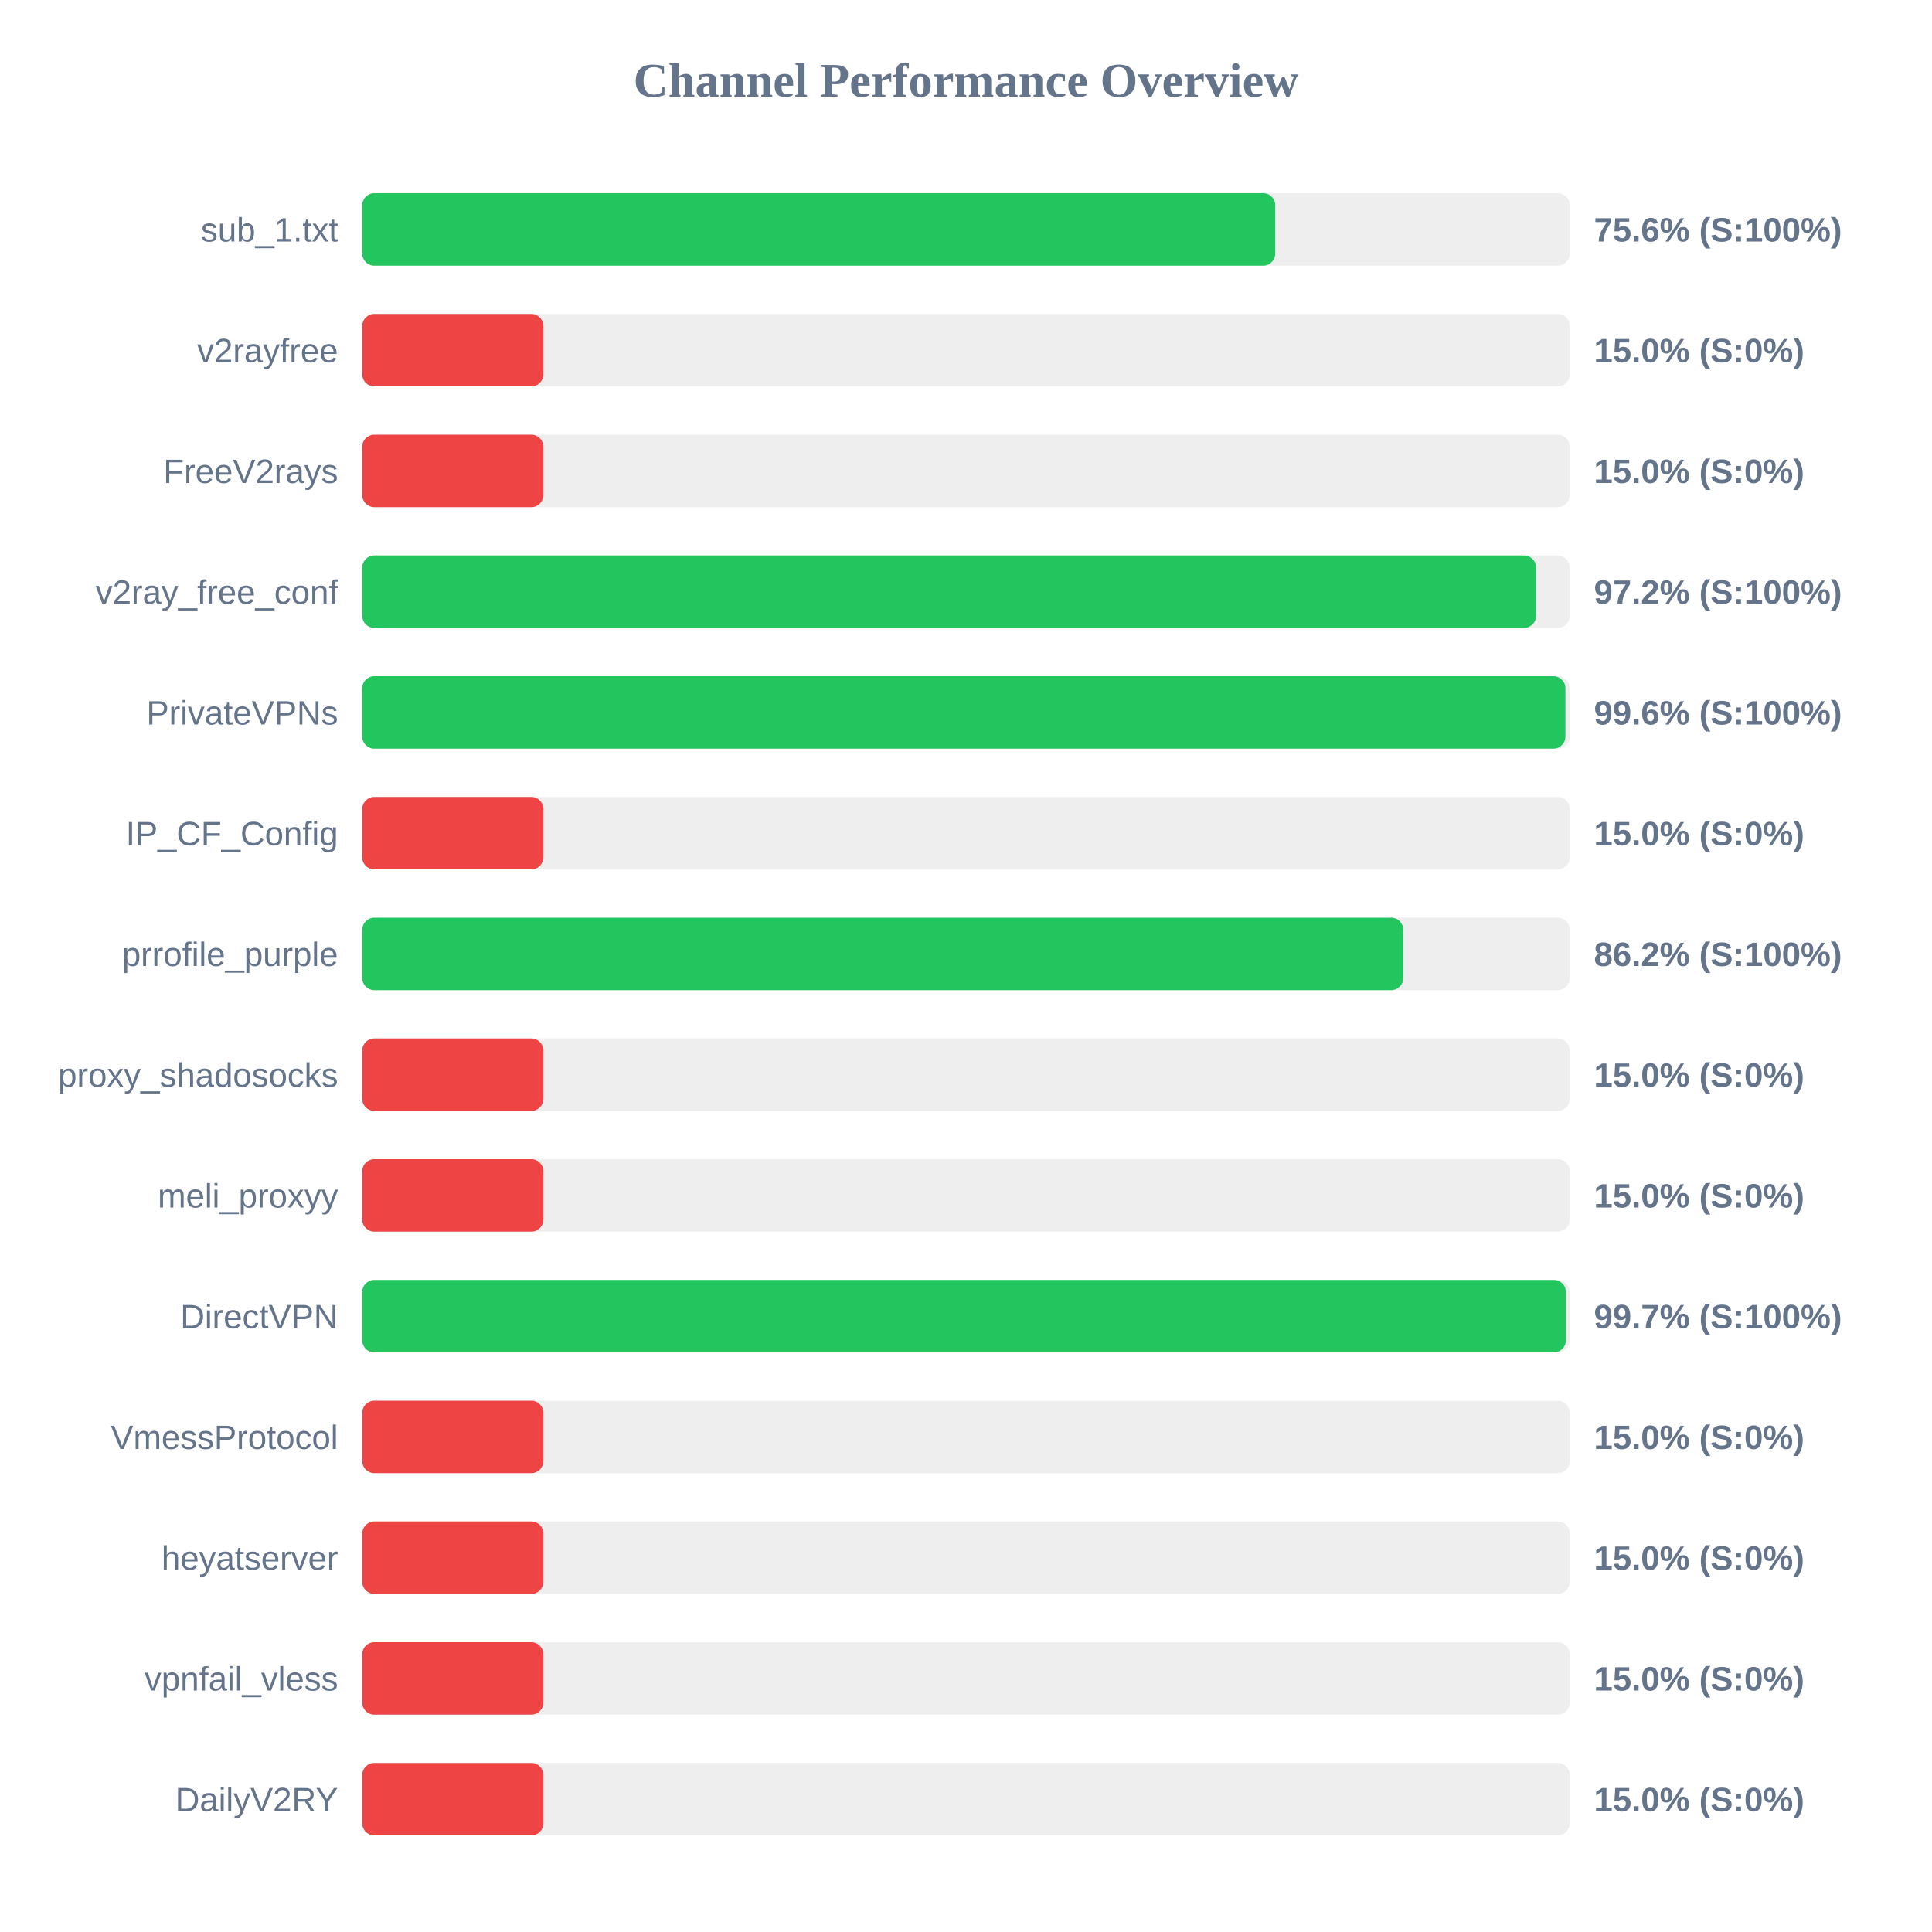
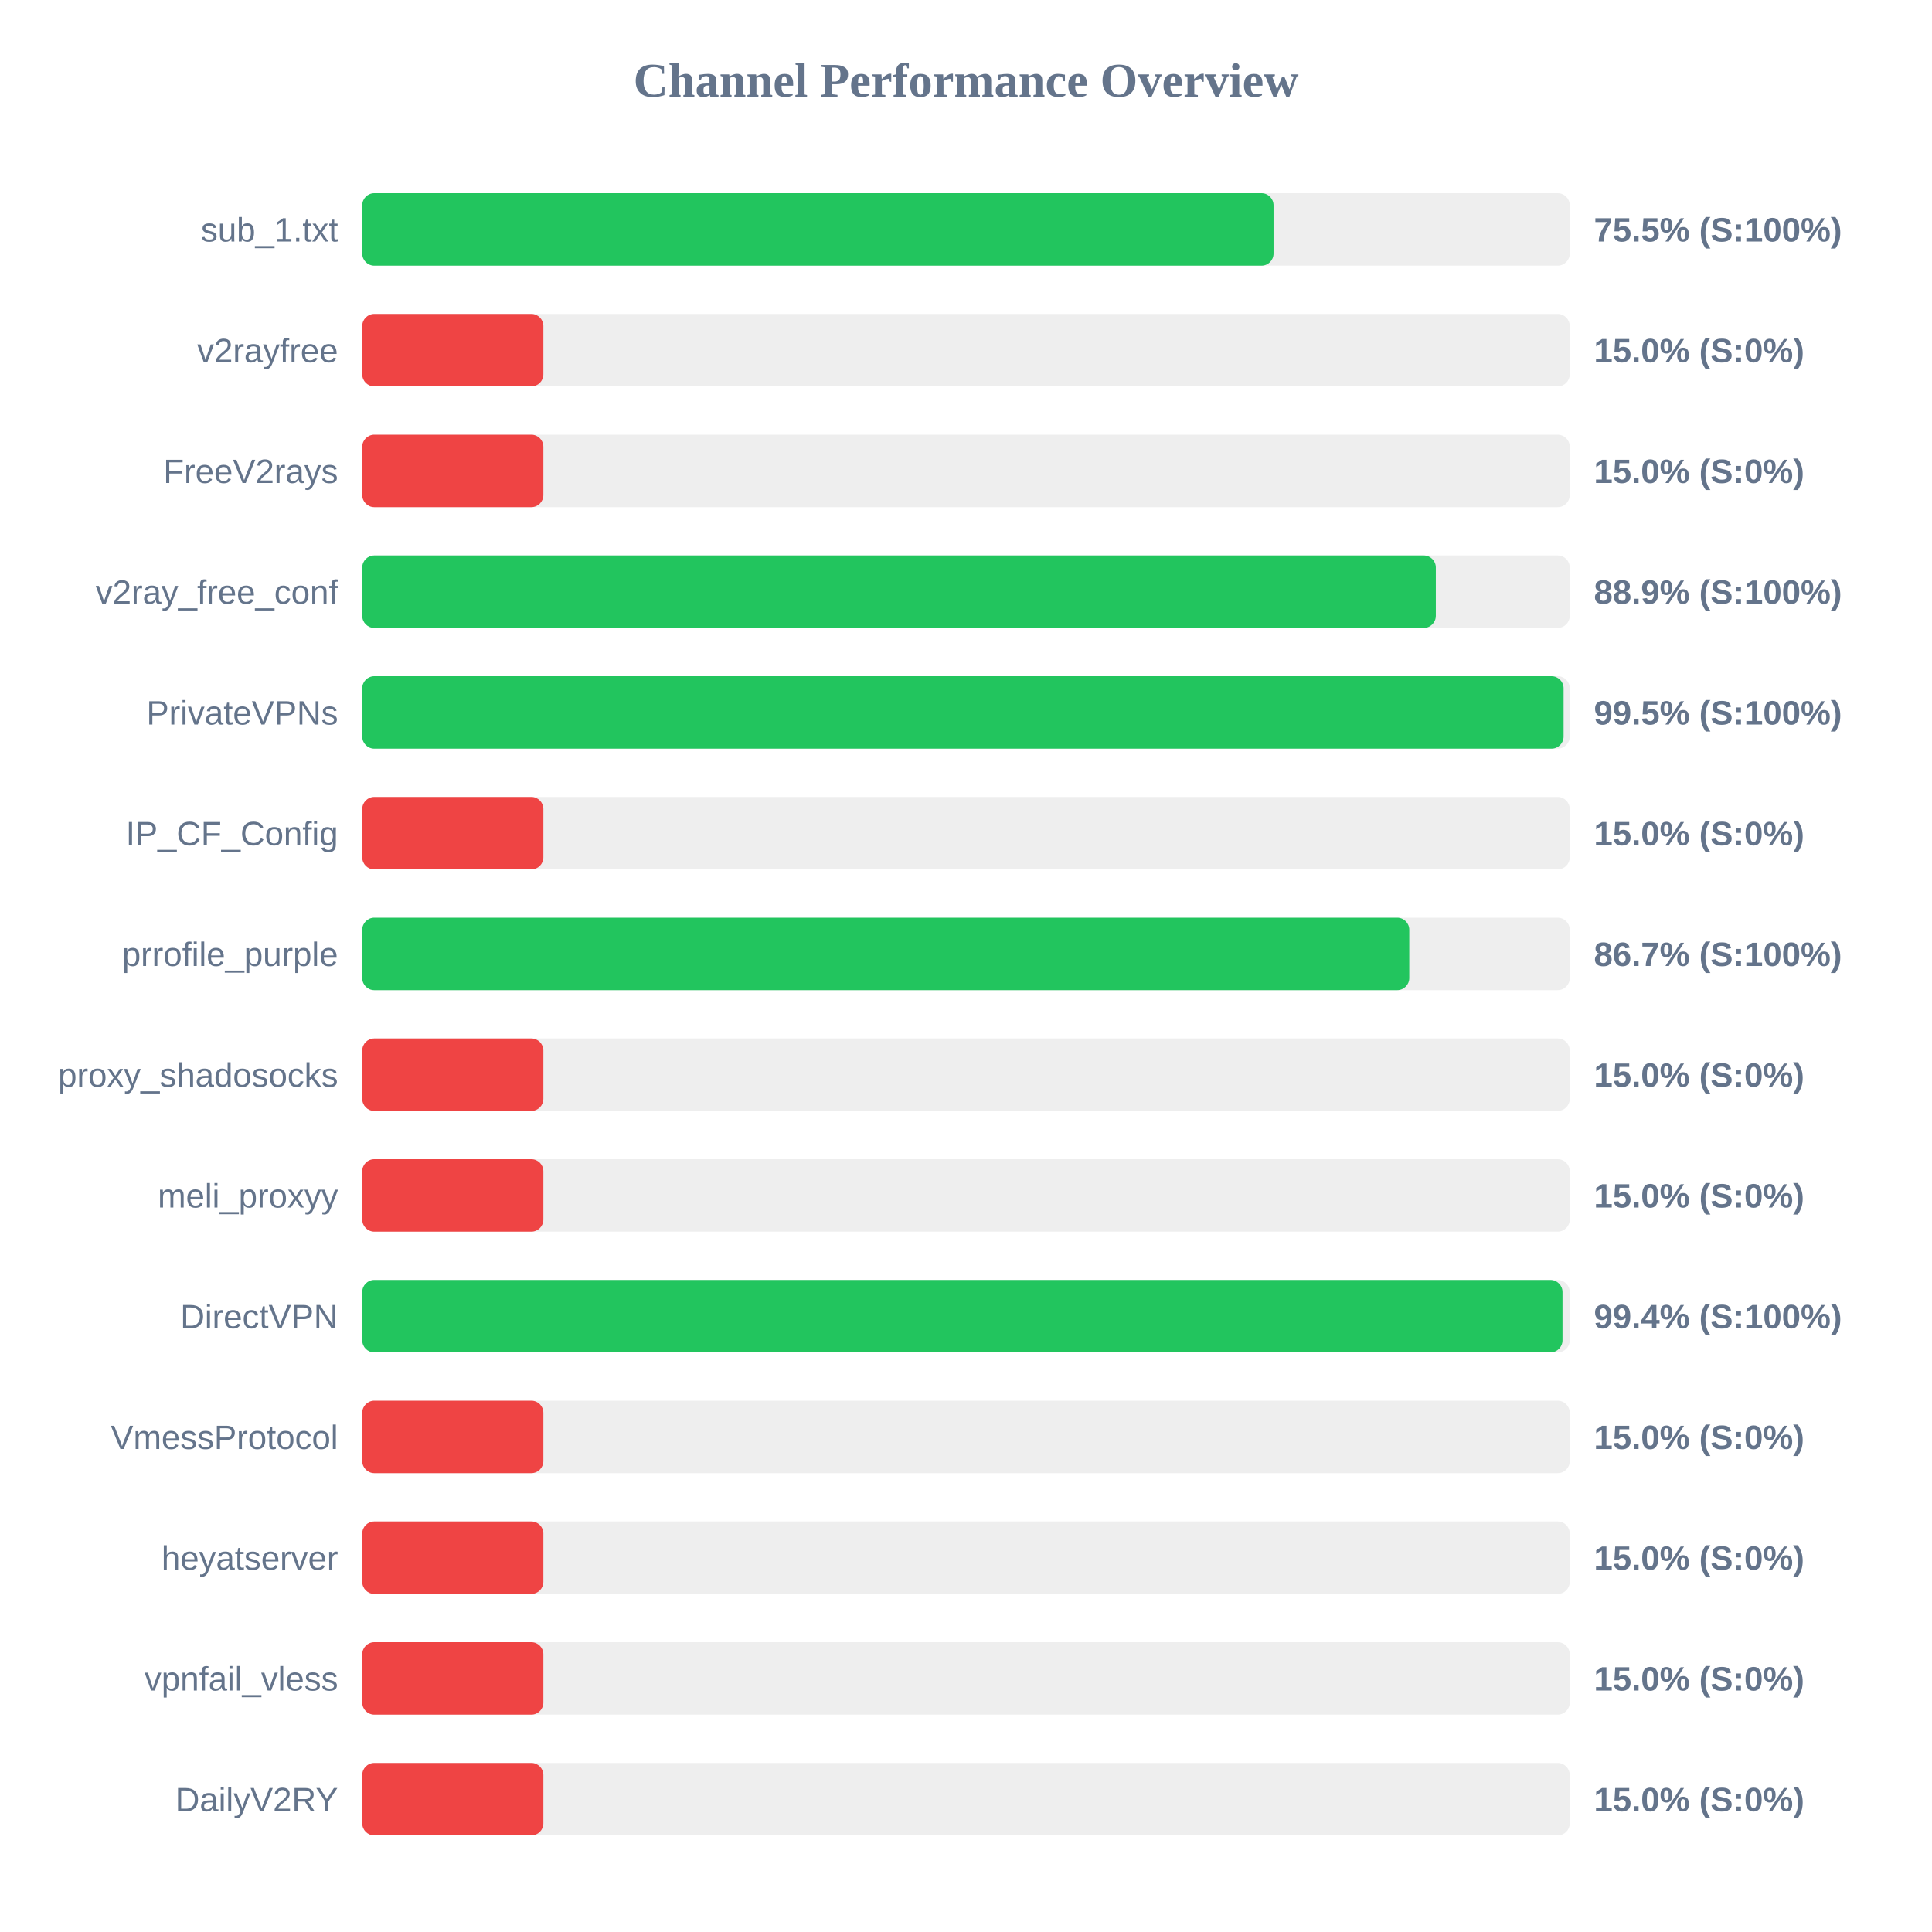
<svg xmlns="http://www.w3.org/2000/svg" width="800" height="800" version="1.1">
  <style>
        .row { font: 14px Arial; fill: #64748b; }
        .score { font: bold 14px Arial; fill: #64748b; }
    </style>
  <text x="400" y="40" text-anchor="middle" font-size="20px" font-weight="bold" fill="#64748b">Channel Performance Overview</text>
  <rect x="150" y="80" width="500" height="30" fill="#eee" rx="5" />
-   <rect x="150" y="80" width="378.05" height="30" fill="#22c55e" rx="5" />
+   <rect x="150" y="80" width="377.35" height="30" fill="#22c55e" rx="5" />
  <text x="140" y="100" text-anchor="end" class="row">sub_1.txt</text>
-   <text x="660" y="100" text-anchor="start" class="score">75.6% (S:100%)</text>
+   <text x="660" y="100" text-anchor="start" class="score">75.5% (S:100%)</text>
  <rect x="150" y="130" width="500" height="30" fill="#eee" rx="5" />
  <rect x="150" y="130" width="75.0" height="30" fill="#ef4444" rx="5" />
  <text x="140" y="150" text-anchor="end" class="row">v2rayfree</text>
  <text x="660" y="150" text-anchor="start" class="score">15.0% (S:0%)</text>
  <rect x="150" y="180" width="500" height="30" fill="#eee" rx="5" />
  <rect x="150" y="180" width="75.0" height="30" fill="#ef4444" rx="5" />
  <text x="140" y="200" text-anchor="end" class="row">FreeV2rays</text>
  <text x="660" y="200" text-anchor="start" class="score">15.0% (S:0%)</text>
  <rect x="150" y="230" width="500" height="30" fill="#eee" rx="5" />
-   <rect x="150" y="230" width="486.05" height="30" fill="#22c55e" rx="5" />
+   <rect x="150" y="230" width="444.55" height="30" fill="#22c55e" rx="5" />
  <text x="140" y="250" text-anchor="end" class="row">v2ray_free_conf</text>
-   <text x="660" y="250" text-anchor="start" class="score">97.2% (S:100%)</text>
+   <text x="660" y="250" text-anchor="start" class="score">88.9% (S:100%)</text>
  <rect x="150" y="280" width="500" height="30" fill="#eee" rx="5" />
-   <rect x="150" y="280" width="498.2" height="30" fill="#22c55e" rx="5" />
+   <rect x="150" y="280" width="497.45" height="30" fill="#22c55e" rx="5" />
  <text x="140" y="300" text-anchor="end" class="row">PrivateVPNs</text>
-   <text x="660" y="300" text-anchor="start" class="score">99.6% (S:100%)</text>
+   <text x="660" y="300" text-anchor="start" class="score">99.5% (S:100%)</text>
  <rect x="150" y="330" width="500" height="30" fill="#eee" rx="5" />
  <rect x="150" y="330" width="75.0" height="30" fill="#ef4444" rx="5" />
  <text x="140" y="350" text-anchor="end" class="row">IP_CF_Config</text>
  <text x="660" y="350" text-anchor="start" class="score">15.0% (S:0%)</text>
  <rect x="150" y="380" width="500" height="30" fill="#eee" rx="5" />
-   <rect x="150" y="380" width="431.05" height="30" fill="#22c55e" rx="5" />
+   <rect x="150" y="380" width="433.55" height="30" fill="#22c55e" rx="5" />
  <text x="140" y="400" text-anchor="end" class="row">prrofile_purple</text>
-   <text x="660" y="400" text-anchor="start" class="score">86.2% (S:100%)</text>
+   <text x="660" y="400" text-anchor="start" class="score">86.7% (S:100%)</text>
  <rect x="150" y="430" width="500" height="30" fill="#eee" rx="5" />
  <rect x="150" y="430" width="75.0" height="30" fill="#ef4444" rx="5" />
  <text x="140" y="450" text-anchor="end" class="row">proxy_shadosocks</text>
  <text x="660" y="450" text-anchor="start" class="score">15.0% (S:0%)</text>
  <rect x="150" y="480" width="500" height="30" fill="#eee" rx="5" />
  <rect x="150" y="480" width="75.0" height="30" fill="#ef4444" rx="5" />
  <text x="140" y="500" text-anchor="end" class="row">meli_proxyy</text>
  <text x="660" y="500" text-anchor="start" class="score">15.0% (S:0%)</text>
  <rect x="150" y="530" width="500" height="30" fill="#eee" rx="5" />
-   <rect x="150" y="530" width="498.4" height="30" fill="#22c55e" rx="5" />
+   <rect x="150" y="530" width="497.0" height="30" fill="#22c55e" rx="5" />
  <text x="140" y="550" text-anchor="end" class="row">DirectVPN</text>
-   <text x="660" y="550" text-anchor="start" class="score">99.7% (S:100%)</text>
+   <text x="660" y="550" text-anchor="start" class="score">99.4% (S:100%)</text>
  <rect x="150" y="580" width="500" height="30" fill="#eee" rx="5" />
  <rect x="150" y="580" width="75.0" height="30" fill="#ef4444" rx="5" />
  <text x="140" y="600" text-anchor="end" class="row">VmessProtocol</text>
  <text x="660" y="600" text-anchor="start" class="score">15.0% (S:0%)</text>
  <rect x="150" y="630" width="500" height="30" fill="#eee" rx="5" />
  <rect x="150" y="630" width="75.0" height="30" fill="#ef4444" rx="5" />
  <text x="140" y="650" text-anchor="end" class="row">heyatserver</text>
  <text x="660" y="650" text-anchor="start" class="score">15.0% (S:0%)</text>
  <rect x="150" y="680" width="500" height="30" fill="#eee" rx="5" />
  <rect x="150" y="680" width="75.0" height="30" fill="#ef4444" rx="5" />
  <text x="140" y="700" text-anchor="end" class="row">vpnfail_vless</text>
  <text x="660" y="700" text-anchor="start" class="score">15.0% (S:0%)</text>
  <rect x="150" y="730" width="500" height="30" fill="#eee" rx="5" />
  <rect x="150" y="730" width="75.0" height="30" fill="#ef4444" rx="5" />
  <text x="140" y="750" text-anchor="end" class="row">DailyV2RY</text>
  <text x="660" y="750" text-anchor="start" class="score">15.0% (S:0%)</text>
</svg>
